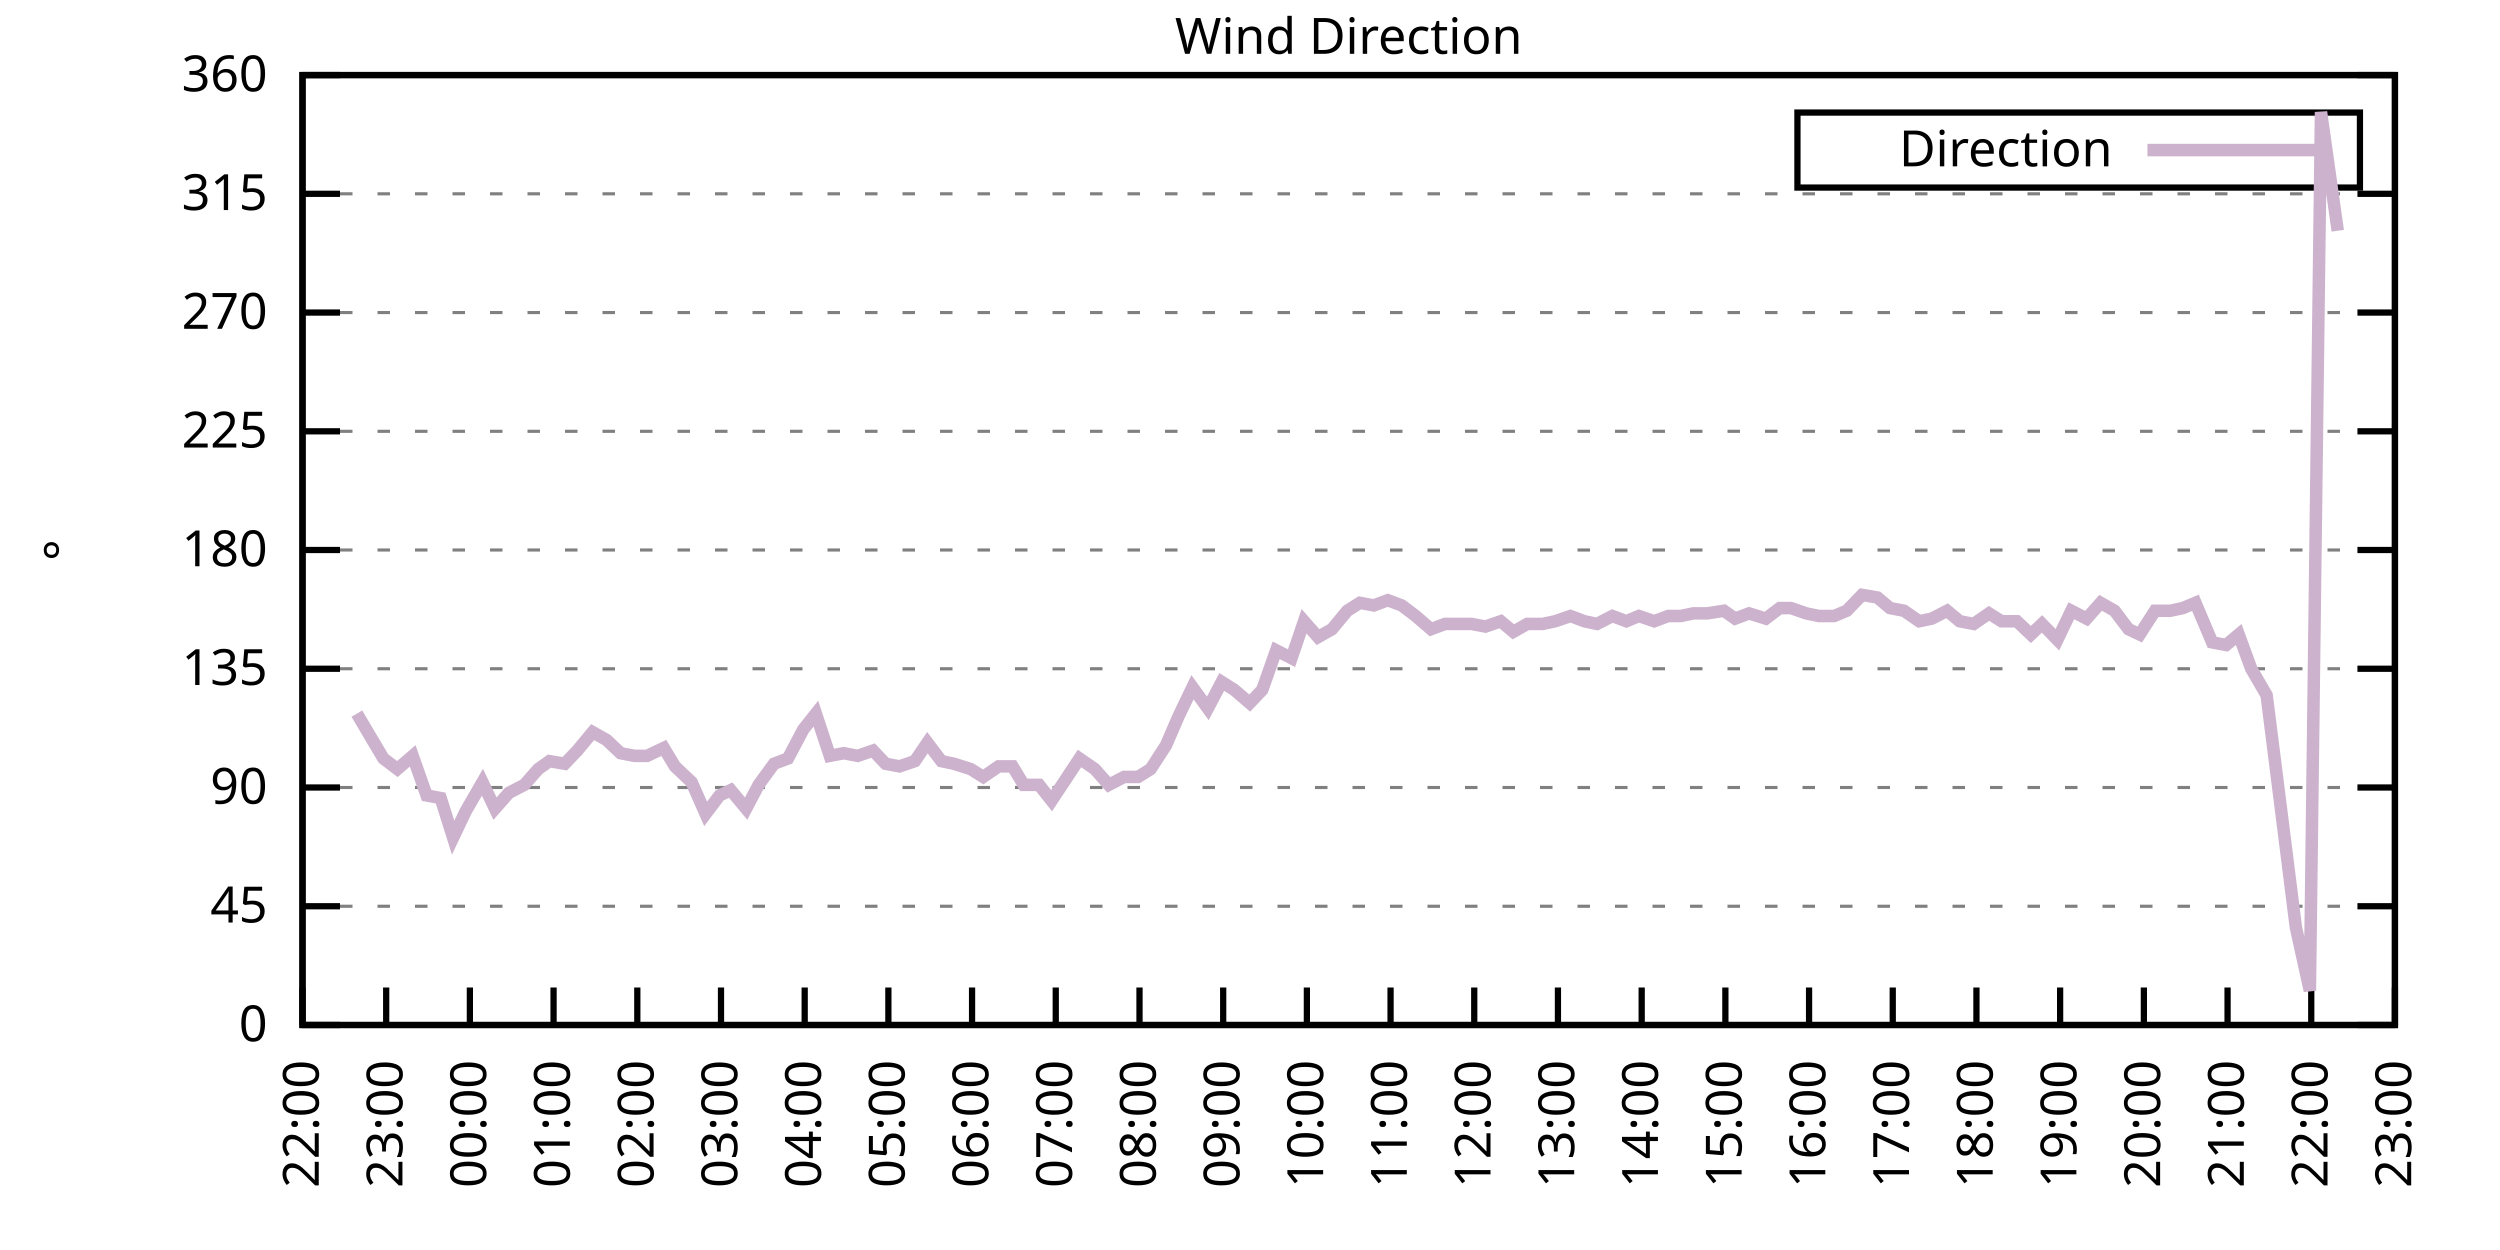
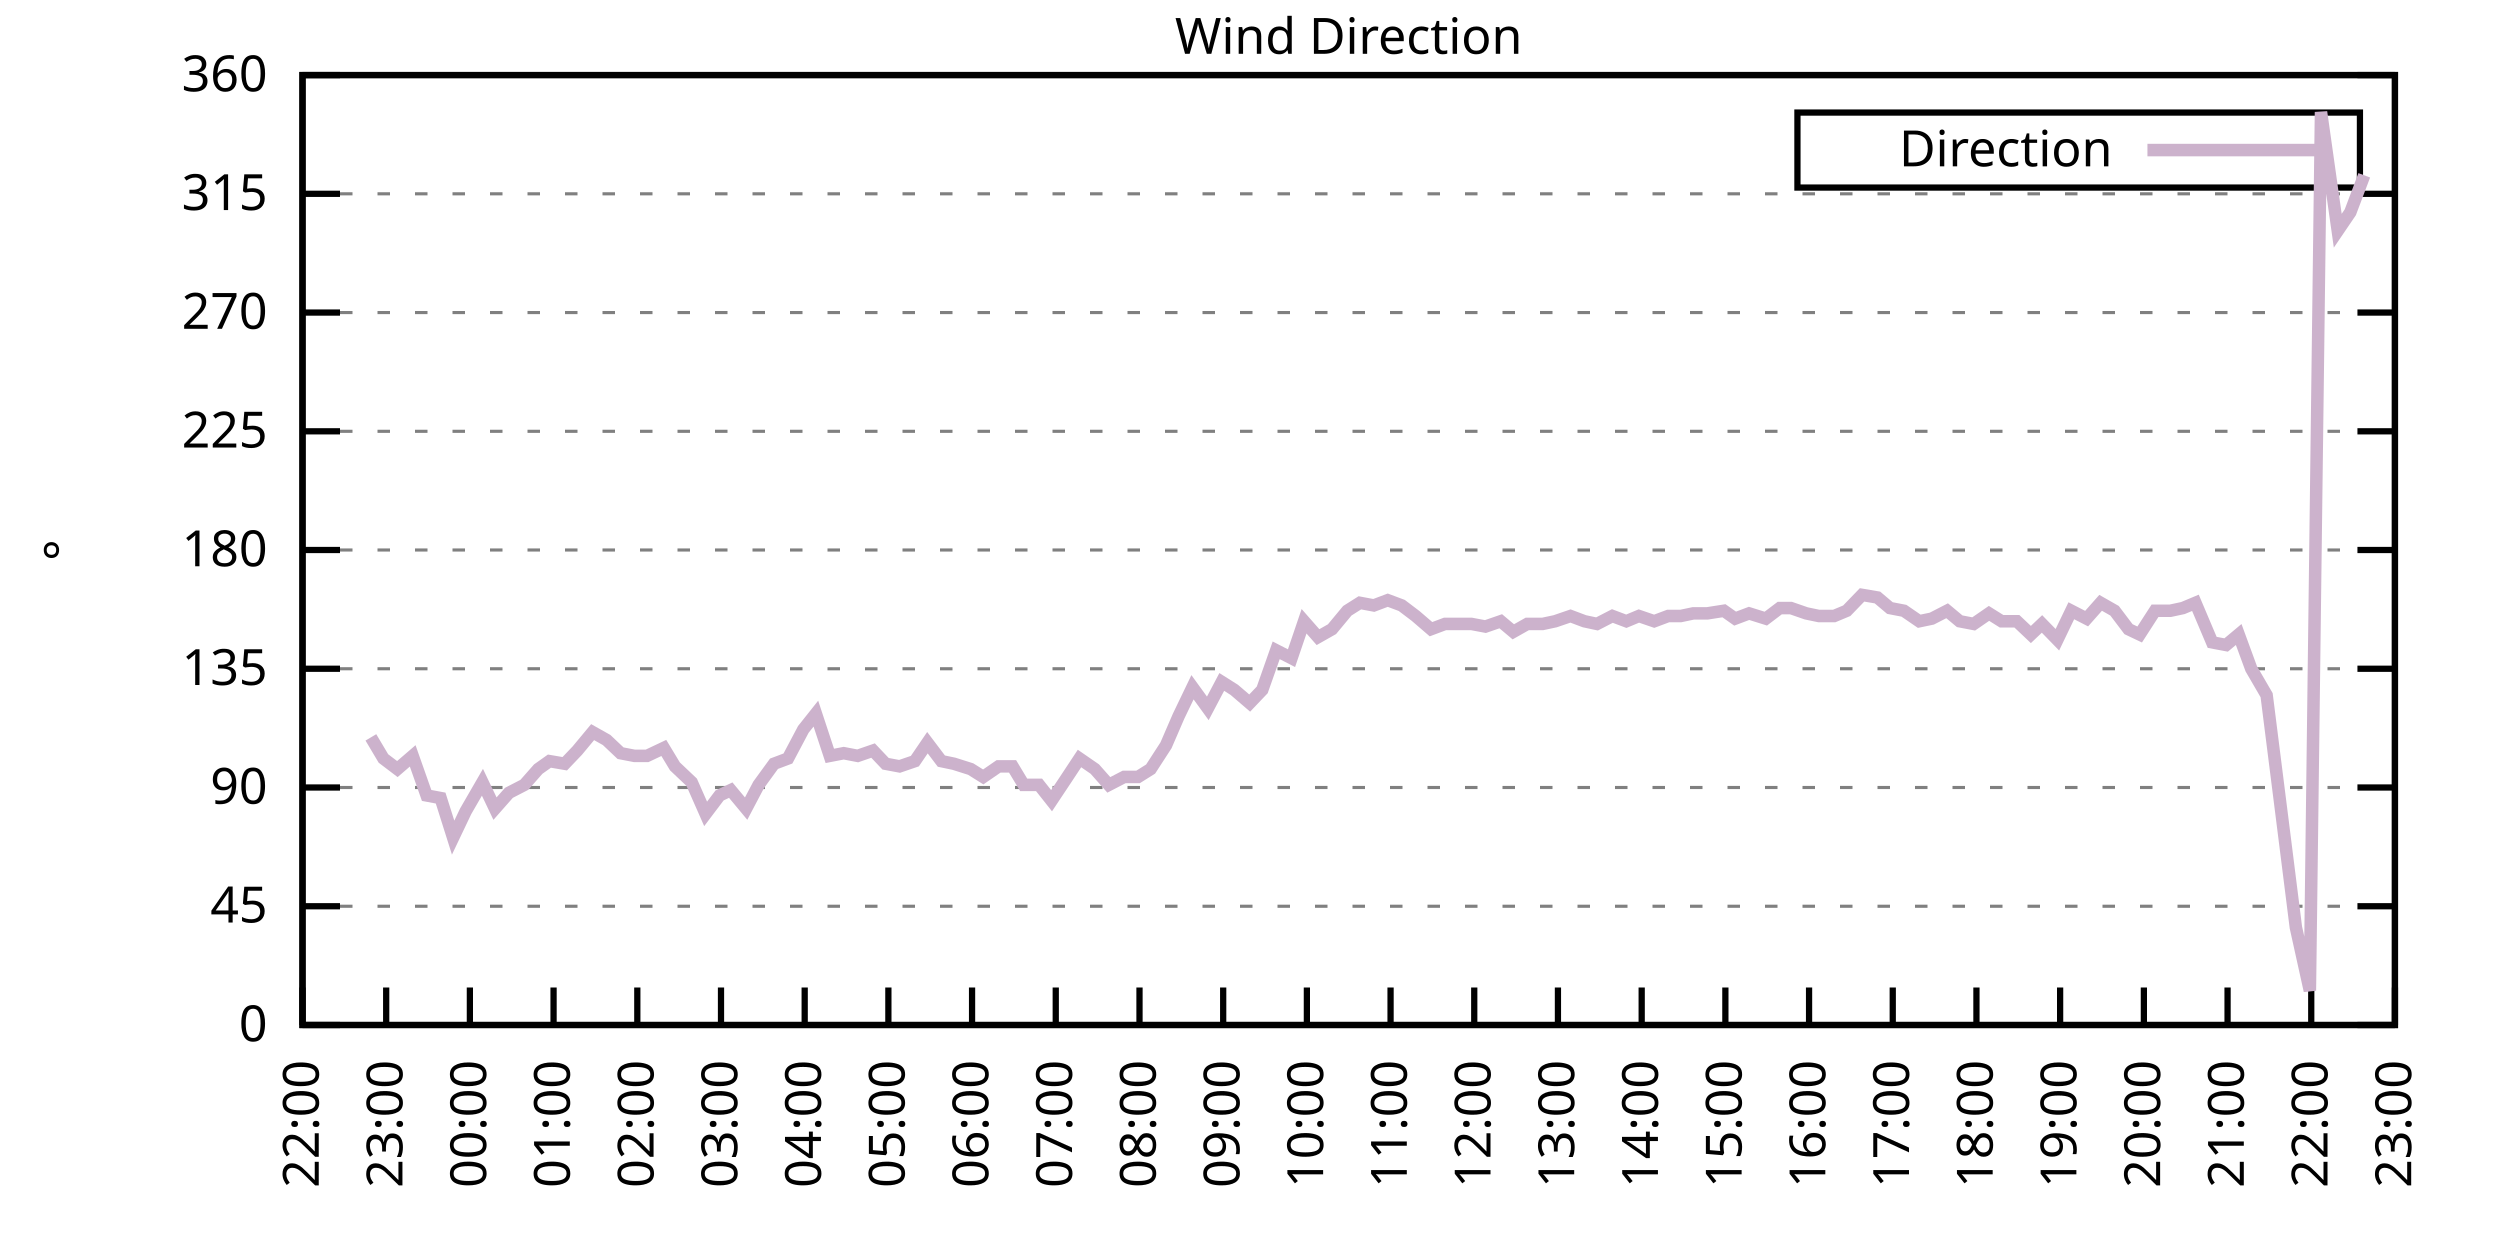
<svg xmlns="http://www.w3.org/2000/svg" xmlns:xlink="http://www.w3.org/1999/xlink" width="400" height="200" viewBox="0 0 400 200">
  <g id="gnuplot_canvas">
    <rect x="0" y="0" width="400" height="200" fill="none" />
    <defs>
      <circle id="gpDot" r="0.5" stroke-width="0.5" stroke="currentColor" />
      <path id="gpPt0" stroke-width="0.333" stroke="currentColor" d="M-1,0 h2 M0,-1 v2" />
      <path id="gpPt1" stroke-width="0.333" stroke="currentColor" d="M-1,-1 L1,1 M1,-1 L-1,1" />
      <path id="gpPt2" stroke-width="0.333" stroke="currentColor" d="M-1,0 L1,0 M0,-1 L0,1 M-1,-1 L1,1 M-1,1 L1,-1" />
      <rect id="gpPt3" stroke-width="0.333" stroke="currentColor" x="-1" y="-1" width="2" height="2" />
      <rect id="gpPt4" stroke-width="0.333" stroke="currentColor" fill="currentColor" x="-1" y="-1" width="2" height="2" />
      <circle id="gpPt5" stroke-width="0.333" stroke="currentColor" cx="0" cy="0" r="1" />
      <use xlink:href="#gpPt5" id="gpPt6" fill="currentColor" stroke="none" />
      <path id="gpPt7" stroke-width="0.333" stroke="currentColor" d="M0,-1.33 L-1.33,0.67 L1.33,0.67 z" />
      <use xlink:href="#gpPt7" id="gpPt8" fill="currentColor" stroke="none" />
      <use xlink:href="#gpPt7" id="gpPt9" stroke="currentColor" transform="rotate(180)" />
      <use xlink:href="#gpPt9" id="gpPt10" fill="currentColor" stroke="none" />
      <use xlink:href="#gpPt3" id="gpPt11" stroke="currentColor" transform="rotate(45)" />
      <use xlink:href="#gpPt11" id="gpPt12" fill="currentColor" stroke="none" />
      <path id="gpPt13" stroke-width="0.333" stroke="currentColor" d="M0,1.330 L1.265,0.411 L0.782,-1.067 L-0.782,-1.076 L-1.265,0.411 z" />
      <use xlink:href="#gpPt13" id="gpPt14" fill="currentColor" stroke="none" />
      <filter id="textbox" filterUnits="objectBoundingBox" x="0" y="0" height="1" width="1">
        <feFlood flood-color="white" flood-opacity="1" result="bgnd" />
        <feComposite in="SourceGraphic" in2="bgnd" operator="atop" />
      </filter>
      <filter id="greybox" filterUnits="objectBoundingBox" x="0" y="0" height="1" width="1">
        <feFlood flood-color="lightgrey" flood-opacity="1" result="grey" />
        <feComposite in="SourceGraphic" in2="grey" operator="atop" />
      </filter>
    </defs>
    <g fill="none" color="white" stroke="currentColor" stroke-width="1.00" stroke-linecap="butt" stroke-linejoin="miter">
</g>
    <g fill="none" color="black" stroke="currentColor" stroke-width="1.00" stroke-linecap="butt" stroke-linejoin="miter">
      <g stroke="none" shape-rendering="crispEdges">
        <polygon fill="rgb(255, 255, 255)" points="48.40,164.00 383.18,164.00 383.18,12.02 48.40,12.02 " />
      </g>
    </g>
    <g fill="none" color="black" stroke="currentColor" stroke-width="1.00" stroke-linecap="butt" stroke-linejoin="miter">
</g>
    <g fill="none" color="black" stroke="black" stroke-width="0.50" stroke-linecap="butt" stroke-linejoin="miter">
</g>
    <g fill="none" color="gray" stroke="currentColor" stroke-width="0.50" stroke-linecap="butt" stroke-linejoin="miter">
      <path stroke="gray" stroke-dasharray="2,4" class="gridline" d="M48.40,164.00 L383.19,164.00  " />
    </g>
    <g fill="none" color="gray" stroke="gray" stroke-width="1.00" stroke-linecap="butt" stroke-linejoin="miter">
</g>
    <g fill="none" color="black" stroke="currentColor" stroke-width="1.00" stroke-linecap="butt" stroke-linejoin="miter">
      <path stroke="black" d="M48.40,164.00 L54.40,164.00 M383.19,164.00 L377.19,164.00  " />
      <g transform="translate(42.80,166.60)" stroke="none" fill="black" font-family="Sans" font-size="8.00" text-anchor="end">
        <text>
          <tspan font-family="Sans"> 0</tspan>
        </text>
      </g>
    </g>
    <g fill="none" color="black" stroke="currentColor" stroke-width="1.00" stroke-linecap="butt" stroke-linejoin="miter">
</g>
    <g fill="none" color="black" stroke="black" stroke-width="0.50" stroke-linecap="butt" stroke-linejoin="miter">
</g>
    <g fill="none" color="gray" stroke="currentColor" stroke-width="0.50" stroke-linecap="butt" stroke-linejoin="miter">
      <path stroke="gray" stroke-dasharray="2,4" class="gridline" d="M48.40,145.00 L383.19,145.00  " />
    </g>
    <g fill="none" color="gray" stroke="gray" stroke-width="1.00" stroke-linecap="butt" stroke-linejoin="miter">
</g>
    <g fill="none" color="black" stroke="currentColor" stroke-width="1.00" stroke-linecap="butt" stroke-linejoin="miter">
      <path stroke="black" d="M48.40,145.00 L54.40,145.00 M383.19,145.00 L377.19,145.00  " />
      <g transform="translate(42.80,147.60)" stroke="none" fill="black" font-family="Sans" font-size="8.00" text-anchor="end">
        <text>
          <tspan font-family="Sans"> 45</tspan>
        </text>
      </g>
    </g>
    <g fill="none" color="black" stroke="currentColor" stroke-width="1.00" stroke-linecap="butt" stroke-linejoin="miter">
</g>
    <g fill="none" color="black" stroke="black" stroke-width="0.50" stroke-linecap="butt" stroke-linejoin="miter">
</g>
    <g fill="none" color="gray" stroke="currentColor" stroke-width="0.50" stroke-linecap="butt" stroke-linejoin="miter">
      <path stroke="gray" stroke-dasharray="2,4" class="gridline" d="M48.40,126.00 L383.19,126.00  " />
    </g>
    <g fill="none" color="gray" stroke="gray" stroke-width="1.00" stroke-linecap="butt" stroke-linejoin="miter">
</g>
    <g fill="none" color="black" stroke="currentColor" stroke-width="1.00" stroke-linecap="butt" stroke-linejoin="miter">
      <path stroke="black" d="M48.40,126.00 L54.40,126.00 M383.19,126.00 L377.19,126.00  " />
      <g transform="translate(42.80,128.60)" stroke="none" fill="black" font-family="Sans" font-size="8.00" text-anchor="end">
        <text>
          <tspan font-family="Sans"> 90</tspan>
        </text>
      </g>
    </g>
    <g fill="none" color="black" stroke="currentColor" stroke-width="1.00" stroke-linecap="butt" stroke-linejoin="miter">
</g>
    <g fill="none" color="black" stroke="black" stroke-width="0.50" stroke-linecap="butt" stroke-linejoin="miter">
</g>
    <g fill="none" color="gray" stroke="currentColor" stroke-width="0.50" stroke-linecap="butt" stroke-linejoin="miter">
      <path stroke="gray" stroke-dasharray="2,4" class="gridline" d="M48.40,107.00 L383.19,107.00  " />
    </g>
    <g fill="none" color="gray" stroke="gray" stroke-width="1.00" stroke-linecap="butt" stroke-linejoin="miter">
</g>
    <g fill="none" color="black" stroke="currentColor" stroke-width="1.00" stroke-linecap="butt" stroke-linejoin="miter">
      <path stroke="black" d="M48.40,107.00 L54.40,107.00 M383.19,107.00 L377.19,107.00  " />
      <g transform="translate(42.80,109.60)" stroke="none" fill="black" font-family="Sans" font-size="8.00" text-anchor="end">
        <text>
          <tspan font-family="Sans"> 135</tspan>
        </text>
      </g>
    </g>
    <g fill="none" color="black" stroke="currentColor" stroke-width="1.00" stroke-linecap="butt" stroke-linejoin="miter">
</g>
    <g fill="none" color="black" stroke="black" stroke-width="0.50" stroke-linecap="butt" stroke-linejoin="miter">
</g>
    <g fill="none" color="gray" stroke="currentColor" stroke-width="0.50" stroke-linecap="butt" stroke-linejoin="miter">
      <path stroke="gray" stroke-dasharray="2,4" class="gridline" d="M48.40,88.00 L383.19,88.00  " />
    </g>
    <g fill="none" color="gray" stroke="gray" stroke-width="1.00" stroke-linecap="butt" stroke-linejoin="miter">
</g>
    <g fill="none" color="black" stroke="currentColor" stroke-width="1.00" stroke-linecap="butt" stroke-linejoin="miter">
      <path stroke="black" d="M48.40,88.00 L54.40,88.00 M383.19,88.00 L377.19,88.00  " />
      <g transform="translate(42.80,90.60)" stroke="none" fill="black" font-family="Sans" font-size="8.00" text-anchor="end">
        <text>
          <tspan font-family="Sans"> 180</tspan>
        </text>
      </g>
    </g>
    <g fill="none" color="black" stroke="currentColor" stroke-width="1.00" stroke-linecap="butt" stroke-linejoin="miter">
</g>
    <g fill="none" color="black" stroke="black" stroke-width="0.50" stroke-linecap="butt" stroke-linejoin="miter">
</g>
    <g fill="none" color="gray" stroke="currentColor" stroke-width="0.50" stroke-linecap="butt" stroke-linejoin="miter">
      <path stroke="gray" stroke-dasharray="2,4" class="gridline" d="M48.40,69.01 L383.19,69.01  " />
    </g>
    <g fill="none" color="gray" stroke="gray" stroke-width="1.00" stroke-linecap="butt" stroke-linejoin="miter">
</g>
    <g fill="none" color="black" stroke="currentColor" stroke-width="1.00" stroke-linecap="butt" stroke-linejoin="miter">
      <path stroke="black" d="M48.40,69.01 L54.40,69.01 M383.19,69.01 L377.19,69.01  " />
      <g transform="translate(42.80,71.61)" stroke="none" fill="black" font-family="Sans" font-size="8.00" text-anchor="end">
        <text>
          <tspan font-family="Sans"> 225</tspan>
        </text>
      </g>
    </g>
    <g fill="none" color="black" stroke="currentColor" stroke-width="1.00" stroke-linecap="butt" stroke-linejoin="miter">
</g>
    <g fill="none" color="black" stroke="black" stroke-width="0.50" stroke-linecap="butt" stroke-linejoin="miter">
</g>
    <g fill="none" color="gray" stroke="currentColor" stroke-width="0.50" stroke-linecap="butt" stroke-linejoin="miter">
      <path stroke="gray" stroke-dasharray="2,4" class="gridline" d="M48.40,50.01 L383.19,50.01  " />
    </g>
    <g fill="none" color="gray" stroke="gray" stroke-width="1.00" stroke-linecap="butt" stroke-linejoin="miter">
</g>
    <g fill="none" color="black" stroke="currentColor" stroke-width="1.00" stroke-linecap="butt" stroke-linejoin="miter">
      <path stroke="black" d="M48.40,50.01 L54.40,50.01 M383.19,50.01 L377.19,50.01  " />
      <g transform="translate(42.80,52.61)" stroke="none" fill="black" font-family="Sans" font-size="8.00" text-anchor="end">
        <text>
          <tspan font-family="Sans"> 270</tspan>
        </text>
      </g>
    </g>
    <g fill="none" color="black" stroke="currentColor" stroke-width="1.00" stroke-linecap="butt" stroke-linejoin="miter">
</g>
    <g fill="none" color="black" stroke="black" stroke-width="0.50" stroke-linecap="butt" stroke-linejoin="miter">
</g>
    <g fill="none" color="gray" stroke="currentColor" stroke-width="0.50" stroke-linecap="butt" stroke-linejoin="miter">
      <path stroke="gray" stroke-dasharray="2,4" class="gridline" d="M48.40,31.01 L383.19,31.01  " />
    </g>
    <g fill="none" color="gray" stroke="gray" stroke-width="1.00" stroke-linecap="butt" stroke-linejoin="miter">
</g>
    <g fill="none" color="black" stroke="currentColor" stroke-width="1.00" stroke-linecap="butt" stroke-linejoin="miter">
      <path stroke="black" d="M48.40,31.01 L54.40,31.01 M383.19,31.01 L377.19,31.01  " />
      <g transform="translate(42.80,33.61)" stroke="none" fill="black" font-family="Sans" font-size="8.00" text-anchor="end">
        <text>
          <tspan font-family="Sans"> 315</tspan>
        </text>
      </g>
    </g>
    <g fill="none" color="black" stroke="currentColor" stroke-width="1.00" stroke-linecap="butt" stroke-linejoin="miter">
</g>
    <g fill="none" color="black" stroke="black" stroke-width="0.50" stroke-linecap="butt" stroke-linejoin="miter">
</g>
    <g fill="none" color="gray" stroke="currentColor" stroke-width="0.50" stroke-linecap="butt" stroke-linejoin="miter">
      <path stroke="gray" stroke-dasharray="2,4" class="gridline" d="M48.40,12.01 L383.19,12.01  " />
    </g>
    <g fill="none" color="gray" stroke="gray" stroke-width="1.00" stroke-linecap="butt" stroke-linejoin="miter">
</g>
    <g fill="none" color="black" stroke="currentColor" stroke-width="1.00" stroke-linecap="butt" stroke-linejoin="miter">
      <path stroke="black" d="M48.40,12.01 L54.40,12.01 M383.19,12.01 L377.19,12.01  " />
      <g transform="translate(42.80,14.61)" stroke="none" fill="black" font-family="Sans" font-size="8.00" text-anchor="end">
        <text>
          <tspan font-family="Sans"> 360</tspan>
        </text>
      </g>
    </g>
    <g fill="none" color="black" stroke="currentColor" stroke-width="1.00" stroke-linecap="butt" stroke-linejoin="miter">
      <path stroke="black" d="M48.40,164.00 L48.40,158.00  " />
      <g transform="translate(51.00,169.60) rotate(270.00)" stroke="none" fill="black" font-family="Sans" font-size="8.00" text-anchor="end">
        <text>
          <tspan font-family="Sans">22:00</tspan>
        </text>
      </g>
    </g>
    <g fill="none" color="black" stroke="currentColor" stroke-width="1.00" stroke-linecap="butt" stroke-linejoin="miter">
      <path stroke="black" d="M61.79,164.00 L61.79,158.00  " />
      <g transform="translate(64.39,169.60) rotate(270.00)" stroke="none" fill="black" font-family="Sans" font-size="8.00" text-anchor="end">
        <text>
          <tspan font-family="Sans">23:00</tspan>
        </text>
      </g>
    </g>
    <g fill="none" color="black" stroke="currentColor" stroke-width="1.00" stroke-linecap="butt" stroke-linejoin="miter">
      <path stroke="black" d="M75.18,164.00 L75.18,158.00  " />
      <g transform="translate(77.78,169.60) rotate(270.00)" stroke="none" fill="black" font-family="Sans" font-size="8.00" text-anchor="end">
        <text>
          <tspan font-family="Sans">00:00</tspan>
        </text>
      </g>
    </g>
    <g fill="none" color="black" stroke="currentColor" stroke-width="1.00" stroke-linecap="butt" stroke-linejoin="miter">
      <path stroke="black" d="M88.57,164.00 L88.57,158.00  " />
      <g transform="translate(91.17,169.60) rotate(270.00)" stroke="none" fill="black" font-family="Sans" font-size="8.00" text-anchor="end">
        <text>
          <tspan font-family="Sans">01:00</tspan>
        </text>
      </g>
    </g>
    <g fill="none" color="black" stroke="currentColor" stroke-width="1.00" stroke-linecap="butt" stroke-linejoin="miter">
      <path stroke="black" d="M101.97,164.00 L101.97,158.00  " />
      <g transform="translate(104.57,169.60) rotate(270.00)" stroke="none" fill="black" font-family="Sans" font-size="8.00" text-anchor="end">
        <text>
          <tspan font-family="Sans">02:00</tspan>
        </text>
      </g>
    </g>
    <g fill="none" color="black" stroke="currentColor" stroke-width="1.00" stroke-linecap="butt" stroke-linejoin="miter">
      <path stroke="black" d="M115.36,164.00 L115.36,158.00  " />
      <g transform="translate(117.96,169.60) rotate(270.00)" stroke="none" fill="black" font-family="Sans" font-size="8.00" text-anchor="end">
        <text>
          <tspan font-family="Sans">03:00</tspan>
        </text>
      </g>
    </g>
    <g fill="none" color="black" stroke="currentColor" stroke-width="1.00" stroke-linecap="butt" stroke-linejoin="miter">
      <path stroke="black" d="M128.75,164.00 L128.75,158.00  " />
      <g transform="translate(131.35,169.60) rotate(270.00)" stroke="none" fill="black" font-family="Sans" font-size="8.00" text-anchor="end">
        <text>
          <tspan font-family="Sans">04:00</tspan>
        </text>
      </g>
    </g>
    <g fill="none" color="black" stroke="currentColor" stroke-width="1.00" stroke-linecap="butt" stroke-linejoin="miter">
      <path stroke="black" d="M142.14,164.00 L142.14,158.00  " />
      <g transform="translate(144.74,169.60) rotate(270.00)" stroke="none" fill="black" font-family="Sans" font-size="8.00" text-anchor="end">
        <text>
          <tspan font-family="Sans">05:00</tspan>
        </text>
      </g>
    </g>
    <g fill="none" color="black" stroke="currentColor" stroke-width="1.00" stroke-linecap="butt" stroke-linejoin="miter">
      <path stroke="black" d="M155.53,164.00 L155.53,158.00  " />
      <g transform="translate(158.13,169.60) rotate(270.00)" stroke="none" fill="black" font-family="Sans" font-size="8.00" text-anchor="end">
        <text>
          <tspan font-family="Sans">06:00</tspan>
        </text>
      </g>
    </g>
    <g fill="none" color="black" stroke="currentColor" stroke-width="1.00" stroke-linecap="butt" stroke-linejoin="miter">
      <path stroke="black" d="M168.92,164.00 L168.92,158.00  " />
      <g transform="translate(171.52,169.60) rotate(270.00)" stroke="none" fill="black" font-family="Sans" font-size="8.00" text-anchor="end">
        <text>
          <tspan font-family="Sans">07:00</tspan>
        </text>
      </g>
    </g>
    <g fill="none" color="black" stroke="currentColor" stroke-width="1.00" stroke-linecap="butt" stroke-linejoin="miter">
      <path stroke="black" d="M182.32,164.00 L182.32,158.00  " />
      <g transform="translate(184.92,169.60) rotate(270.00)" stroke="none" fill="black" font-family="Sans" font-size="8.00" text-anchor="end">
        <text>
          <tspan font-family="Sans">08:00</tspan>
        </text>
      </g>
    </g>
    <g fill="none" color="black" stroke="currentColor" stroke-width="1.00" stroke-linecap="butt" stroke-linejoin="miter">
      <path stroke="black" d="M195.71,164.00 L195.71,158.00  " />
      <g transform="translate(198.31,169.60) rotate(270.00)" stroke="none" fill="black" font-family="Sans" font-size="8.00" text-anchor="end">
        <text>
          <tspan font-family="Sans">09:00</tspan>
        </text>
      </g>
    </g>
    <g fill="none" color="black" stroke="currentColor" stroke-width="1.00" stroke-linecap="butt" stroke-linejoin="miter">
      <path stroke="black" d="M209.10,164.00 L209.10,158.00  " />
      <g transform="translate(211.70,169.60) rotate(270.00)" stroke="none" fill="black" font-family="Sans" font-size="8.00" text-anchor="end">
        <text>
          <tspan font-family="Sans">10:00</tspan>
        </text>
      </g>
    </g>
    <g fill="none" color="black" stroke="currentColor" stroke-width="1.00" stroke-linecap="butt" stroke-linejoin="miter">
      <path stroke="black" d="M222.49,164.00 L222.49,158.00  " />
      <g transform="translate(225.09,169.60) rotate(270.00)" stroke="none" fill="black" font-family="Sans" font-size="8.00" text-anchor="end">
        <text>
          <tspan font-family="Sans">11:00</tspan>
        </text>
      </g>
    </g>
    <g fill="none" color="black" stroke="currentColor" stroke-width="1.00" stroke-linecap="butt" stroke-linejoin="miter">
      <path stroke="black" d="M235.88,164.00 L235.88,158.00  " />
      <g transform="translate(238.48,169.60) rotate(270.00)" stroke="none" fill="black" font-family="Sans" font-size="8.00" text-anchor="end">
        <text>
          <tspan font-family="Sans">12:00</tspan>
        </text>
      </g>
    </g>
    <g fill="none" color="black" stroke="currentColor" stroke-width="1.00" stroke-linecap="butt" stroke-linejoin="miter">
      <path stroke="black" d="M249.27,164.00 L249.27,158.00  " />
      <g transform="translate(251.87,169.60) rotate(270.00)" stroke="none" fill="black" font-family="Sans" font-size="8.00" text-anchor="end">
        <text>
          <tspan font-family="Sans">13:00</tspan>
        </text>
      </g>
    </g>
    <g fill="none" color="black" stroke="currentColor" stroke-width="1.00" stroke-linecap="butt" stroke-linejoin="miter">
      <path stroke="black" d="M262.67,164.00 L262.67,158.00  " />
      <g transform="translate(265.27,169.60) rotate(270.00)" stroke="none" fill="black" font-family="Sans" font-size="8.00" text-anchor="end">
        <text>
          <tspan font-family="Sans">14:00</tspan>
        </text>
      </g>
    </g>
    <g fill="none" color="black" stroke="currentColor" stroke-width="1.00" stroke-linecap="butt" stroke-linejoin="miter">
      <path stroke="black" d="M276.06,164.00 L276.06,158.00  " />
      <g transform="translate(278.66,169.60) rotate(270.00)" stroke="none" fill="black" font-family="Sans" font-size="8.00" text-anchor="end">
        <text>
          <tspan font-family="Sans">15:00</tspan>
        </text>
      </g>
    </g>
    <g fill="none" color="black" stroke="currentColor" stroke-width="1.00" stroke-linecap="butt" stroke-linejoin="miter">
      <path stroke="black" d="M289.45,164.00 L289.45,158.00  " />
      <g transform="translate(292.05,169.60) rotate(270.00)" stroke="none" fill="black" font-family="Sans" font-size="8.00" text-anchor="end">
        <text>
          <tspan font-family="Sans">16:00</tspan>
        </text>
      </g>
    </g>
    <g fill="none" color="black" stroke="currentColor" stroke-width="1.00" stroke-linecap="butt" stroke-linejoin="miter">
      <path stroke="black" d="M302.84,164.00 L302.84,158.00  " />
      <g transform="translate(305.44,169.60) rotate(270.00)" stroke="none" fill="black" font-family="Sans" font-size="8.00" text-anchor="end">
        <text>
          <tspan font-family="Sans">17:00</tspan>
        </text>
      </g>
    </g>
    <g fill="none" color="black" stroke="currentColor" stroke-width="1.00" stroke-linecap="butt" stroke-linejoin="miter">
      <path stroke="black" d="M316.23,164.00 L316.23,158.00  " />
      <g transform="translate(318.83,169.60) rotate(270.00)" stroke="none" fill="black" font-family="Sans" font-size="8.00" text-anchor="end">
        <text>
          <tspan font-family="Sans">18:00</tspan>
        </text>
      </g>
    </g>
    <g fill="none" color="black" stroke="currentColor" stroke-width="1.00" stroke-linecap="butt" stroke-linejoin="miter">
      <path stroke="black" d="M329.62,164.00 L329.62,158.00  " />
      <g transform="translate(332.22,169.60) rotate(270.00)" stroke="none" fill="black" font-family="Sans" font-size="8.00" text-anchor="end">
        <text>
          <tspan font-family="Sans">19:00</tspan>
        </text>
      </g>
    </g>
    <g fill="none" color="black" stroke="currentColor" stroke-width="1.00" stroke-linecap="butt" stroke-linejoin="miter">
      <path stroke="black" d="M343.02,164.00 L343.02,158.00  " />
      <g transform="translate(345.62,169.60) rotate(270.00)" stroke="none" fill="black" font-family="Sans" font-size="8.00" text-anchor="end">
        <text>
          <tspan font-family="Sans">20:00</tspan>
        </text>
      </g>
    </g>
    <g fill="none" color="black" stroke="currentColor" stroke-width="1.00" stroke-linecap="butt" stroke-linejoin="miter">
      <path stroke="black" d="M356.41,164.00 L356.41,158.00  " />
      <g transform="translate(359.01,169.60) rotate(270.00)" stroke="none" fill="black" font-family="Sans" font-size="8.00" text-anchor="end">
        <text>
          <tspan font-family="Sans">21:00</tspan>
        </text>
      </g>
    </g>
    <g fill="none" color="black" stroke="currentColor" stroke-width="1.00" stroke-linecap="butt" stroke-linejoin="miter">
      <path stroke="black" d="M369.80,164.00 L369.80,158.00  " />
      <g transform="translate(372.40,169.60) rotate(270.00)" stroke="none" fill="black" font-family="Sans" font-size="8.00" text-anchor="end">
        <text>
          <tspan font-family="Sans">22:00</tspan>
        </text>
      </g>
    </g>
    <g fill="none" color="black" stroke="currentColor" stroke-width="1.00" stroke-linecap="butt" stroke-linejoin="miter">
      <path stroke="black" d="M383.19,164.00 L383.19,158.00  " />
      <g transform="translate(385.79,169.60) rotate(270.00)" stroke="none" fill="black" font-family="Sans" font-size="8.00" text-anchor="end">
        <text>
          <tspan font-family="Sans">23:00</tspan>
        </text>
      </g>
    </g>
    <g fill="none" color="black" stroke="currentColor" stroke-width="1.00" stroke-linecap="butt" stroke-linejoin="miter">
</g>
    <g fill="none" color="black" stroke="currentColor" stroke-width="1.00" stroke-linecap="butt" stroke-linejoin="miter">
      <path stroke="black" d="M48.40,12.01 L48.40,164.00 L383.19,164.00 L383.19,12.01 L48.40,12.01 Z  " />
    </g>
    <g fill="none" color="black" stroke="currentColor" stroke-width="1.00" stroke-linecap="butt" stroke-linejoin="miter">
</g>
    <g fill="none" color="black" stroke="currentColor" stroke-width="1.00" stroke-linecap="butt" stroke-linejoin="miter">
      <path stroke="black" d="M287.59,30.01 L287.59,18.01 L377.59,18.01 L377.59,30.01 L287.59,30.01 Z  " />
    </g>
    <g id="Wind_direction_plot_1">
      <g fill="none" color="white" stroke="black" stroke-width="2.00" stroke-linecap="butt" stroke-linejoin="miter">
</g>
      <g fill="none" color="black" stroke="currentColor" stroke-width="2.00" stroke-linecap="butt" stroke-linejoin="miter">
        <g transform="translate(337.99,26.61)" stroke="none" fill="black" font-family="Sans" font-size="8.00" text-anchor="end">
          <text>
            <tspan font-family="Sans">Direction</tspan>
          </text>
        </g>
      </g>
      <g fill="none" color="black" stroke="currentColor" stroke-width="2.00" stroke-linecap="butt" stroke-linejoin="miter">
-         <path stroke="rgb(204, 178, 204)" d="M343.59,24.01 L371.99,24.01 M57.10,114.18 L59.34,117.98 L61.35,121.36 L63.58,123.05 L66.03,120.94 L68.26,127.27   L70.50,127.69 L72.50,134.02 L74.51,129.80 L77.19,125.16 L79.20,129.38 L81.43,126.85 L83.89,125.58 L86.12,123.05   L87.91,121.78 L90.36,122.20 L92.37,120.09 L94.82,117.14 L97.06,118.40 L99.29,120.51 L101.52,120.94 L103.53,120.94   L106.21,119.67 L107.99,122.62 L110.67,125.16 L112.90,130.22 L115.13,127.27 L116.92,126.42 L119.38,129.38 L121.38,125.58   L123.84,122.20 L126.07,121.36 L128.53,116.71 L130.54,114.18 L132.77,120.94 L135.00,120.51 L137.23,120.94 L139.69,120.09   L141.69,122.20 L143.93,122.62 L146.38,121.78 L148.39,118.83 L150.62,121.78 L152.63,122.20 L155.31,123.05 L157.32,124.31   L159.77,122.62 L162.01,122.62 L163.79,125.58 L166.25,125.58 L168.25,128.11 L170.49,124.74 L172.72,121.36 L175.17,123.05   L177.41,125.58 L179.86,124.31 L182.09,124.31 L184.10,123.05 L186.56,119.25 L188.57,114.60 L190.80,109.96 L193.25,113.34   L195.48,109.11 L197.49,110.38 L199.95,112.49 L201.96,110.38 L204.19,104.05 L206.64,105.31 L208.65,99.40 L210.88,101.94   L213.12,100.67 L215.57,97.72 L217.58,96.45 L219.81,96.87 L222.04,96.03 L224.28,96.87 L226.51,98.56 L228.96,100.67   L231.20,99.83 L233.43,99.83 L235.44,99.83 L237.67,100.25 L240.12,99.40 L242.13,101.09 L244.36,99.83 L246.82,99.83   L248.83,99.40 L251.28,98.56 L253.51,99.40 L255.52,99.83 L257.98,98.56 L260.21,99.40 L262.22,98.56 L264.67,99.40   L266.91,98.56 L268.92,98.56 L270.92,98.14 L273.16,98.14 L275.83,97.72 L277.62,98.98 L279.85,98.14 L282.53,98.98   L284.76,97.29 L286.55,97.29 L289.00,98.14 L291.01,98.56 L293.47,98.56 L295.48,97.72 L297.93,95.18 L300.39,95.60   L302.39,97.29 L304.63,97.72 L307.08,99.40 L309.09,98.98 L311.54,97.72 L313.55,99.40 L315.79,99.83 L318.24,98.14   L320.25,99.40 L322.70,99.40 L324.94,101.52 L326.72,99.83 L329.18,102.36 L331.41,97.72 L333.86,98.98 L336.10,96.45   L338.33,97.72 L340.56,100.67 L342.35,101.52 L344.80,97.72 L347.26,97.72 L349.26,97.29 L351.27,96.45 L353.95,102.78   L356.18,103.20 L358.19,101.52 L360.20,107.00 L362.66,111.23 L365.11,130.65 L367.34,148.38 L369.58,158.51 L371.36,17.92   L374.04,36.92  " />
+         <path stroke="rgb(204, 178, 204)" d="M343.59,24.01 L371.99,24.01 M59.34,117.98 L61.35,121.36 L63.58,123.05 L66.03,120.94 L68.26,127.27 L70.50,127.69   L72.50,134.02 L74.51,129.80 L77.19,125.16 L79.20,129.38 L81.43,126.85 L83.89,125.58 L86.12,123.05 L87.91,121.78   L90.36,122.20 L92.37,120.09 L94.82,117.14 L97.06,118.40 L99.29,120.51 L101.52,120.94 L103.53,120.94 L106.21,119.67   L107.99,122.62 L110.67,125.16 L112.90,130.22 L115.13,127.27 L116.92,126.42 L119.38,129.38 L121.38,125.58 L123.84,122.20   L126.07,121.36 L128.53,116.71 L130.54,114.18 L132.77,120.94 L135.00,120.51 L137.23,120.94 L139.69,120.09 L141.69,122.20   L143.93,122.62 L146.38,121.78 L148.39,118.83 L150.62,121.78 L152.63,122.20 L155.31,123.05 L157.32,124.31 L159.77,122.62   L162.01,122.62 L163.79,125.58 L166.25,125.58 L168.25,128.11 L170.49,124.74 L172.72,121.36 L175.17,123.05 L177.41,125.58   L179.86,124.31 L182.09,124.31 L184.10,123.05 L186.56,119.25 L188.57,114.60 L190.80,109.96 L193.25,113.34 L195.48,109.11   L197.49,110.38 L199.95,112.49 L201.96,110.38 L204.19,104.05 L206.64,105.31 L208.65,99.40 L210.88,101.94 L213.12,100.67   L215.57,97.72 L217.58,96.45 L219.81,96.87 L222.04,96.03 L224.28,96.87 L226.51,98.56 L228.96,100.67 L231.20,99.83   L233.43,99.83 L235.44,99.83 L237.67,100.25 L240.12,99.40 L242.13,101.09 L244.36,99.83 L246.82,99.83 L248.83,99.40   L251.28,98.56 L253.51,99.40 L255.52,99.83 L257.98,98.56 L260.21,99.40 L262.22,98.56 L264.67,99.40 L266.91,98.56   L268.92,98.56 L270.92,98.14 L273.16,98.14 L275.83,97.72 L277.62,98.98 L279.85,98.14 L282.53,98.98 L284.76,97.29   L286.55,97.29 L289.00,98.14 L291.01,98.56 L293.47,98.56 L295.48,97.72 L297.93,95.18 L300.39,95.60 L302.39,97.29   L304.63,97.72 L307.08,99.40 L309.09,98.98 L311.54,97.72 L313.55,99.40 L315.79,99.83 L318.24,98.14 L320.25,99.40   L322.70,99.40 L324.94,101.52 L326.72,99.83 L329.18,102.36 L331.41,97.72 L333.86,98.98 L336.10,96.45 L338.33,97.72   L340.56,100.67 L342.35,101.52 L344.80,97.72 L347.26,97.72 L349.26,97.29 L351.27,96.45 L353.95,102.78 L356.18,103.20   L358.19,101.52 L360.20,107.00 L362.66,111.23 L365.11,130.65 L367.34,148.38 L369.58,158.51 L371.36,17.92 L374.04,36.92   L376.05,33.96 L378.28,28.05  " />
      </g>
    </g>
    <g fill="none" color="black" stroke="currentColor" stroke-width="2.00" stroke-linecap="butt" stroke-linejoin="miter">
</g>
    <g fill="none" color="black" stroke="black" stroke-width="1.00" stroke-linecap="butt" stroke-linejoin="miter">
</g>
    <g fill="none" color="black" stroke="currentColor" stroke-width="1.00" stroke-linecap="butt" stroke-linejoin="miter">
      <path stroke="black" d="M48.40,12.01 L48.40,164.00 L383.19,164.00 L383.19,12.01 L48.40,12.01 Z  " />
      <g transform="translate(12.80,88.01) rotate(270.00)" stroke="none" fill="black" font-family="Sans" font-size="8.00" text-anchor="middle">
        <text>
          <tspan font-family="Sans">°</tspan>
        </text>
      </g>
    </g>
    <g fill="none" color="black" stroke="currentColor" stroke-width="1.00" stroke-linecap="butt" stroke-linejoin="miter">
</g>
    <g fill="none" color="black" stroke="currentColor" stroke-width="1.00" stroke-linecap="butt" stroke-linejoin="miter">
      <g transform="translate(215.79,8.61)" stroke="none" fill="black" font-family="Sans" font-size="8.00" text-anchor="middle">
        <text>
          <tspan font-family="Sans">Wind Direction</tspan>
        </text>
      </g>
    </g>
    <g fill="none" color="black" stroke="currentColor" stroke-width="1.00" stroke-linecap="butt" stroke-linejoin="miter">
</g>
  </g>
</svg>
